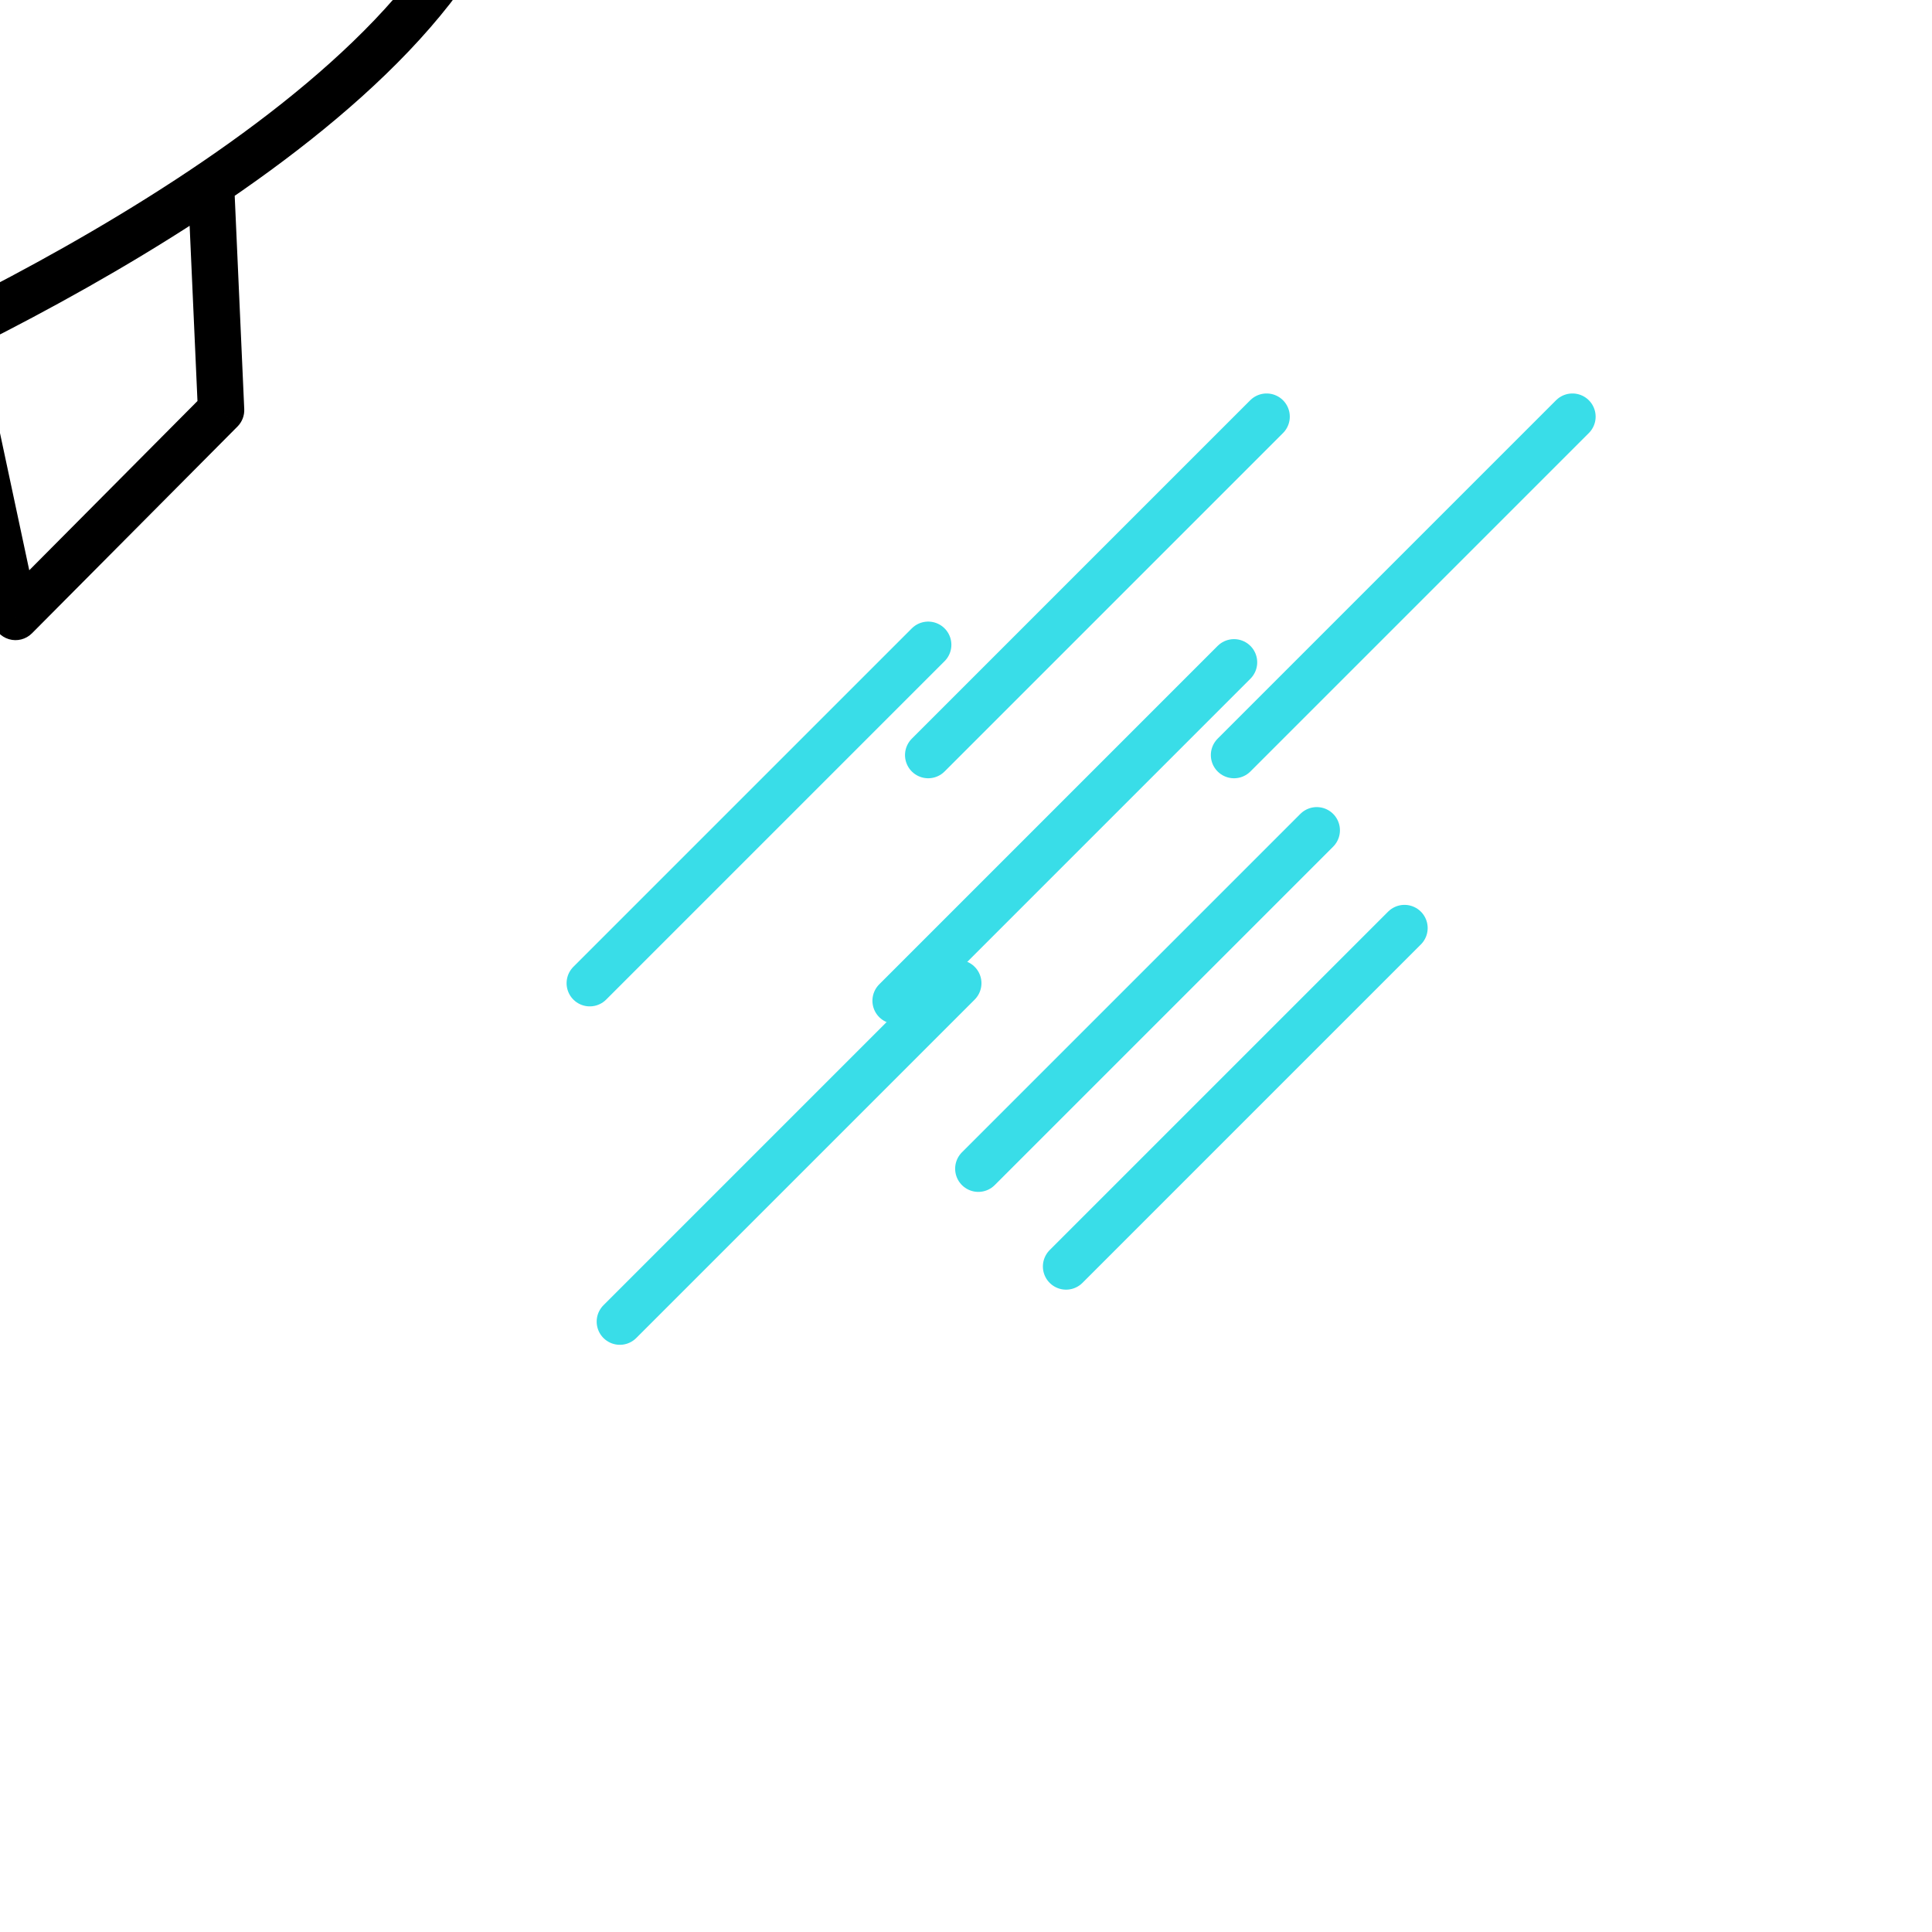
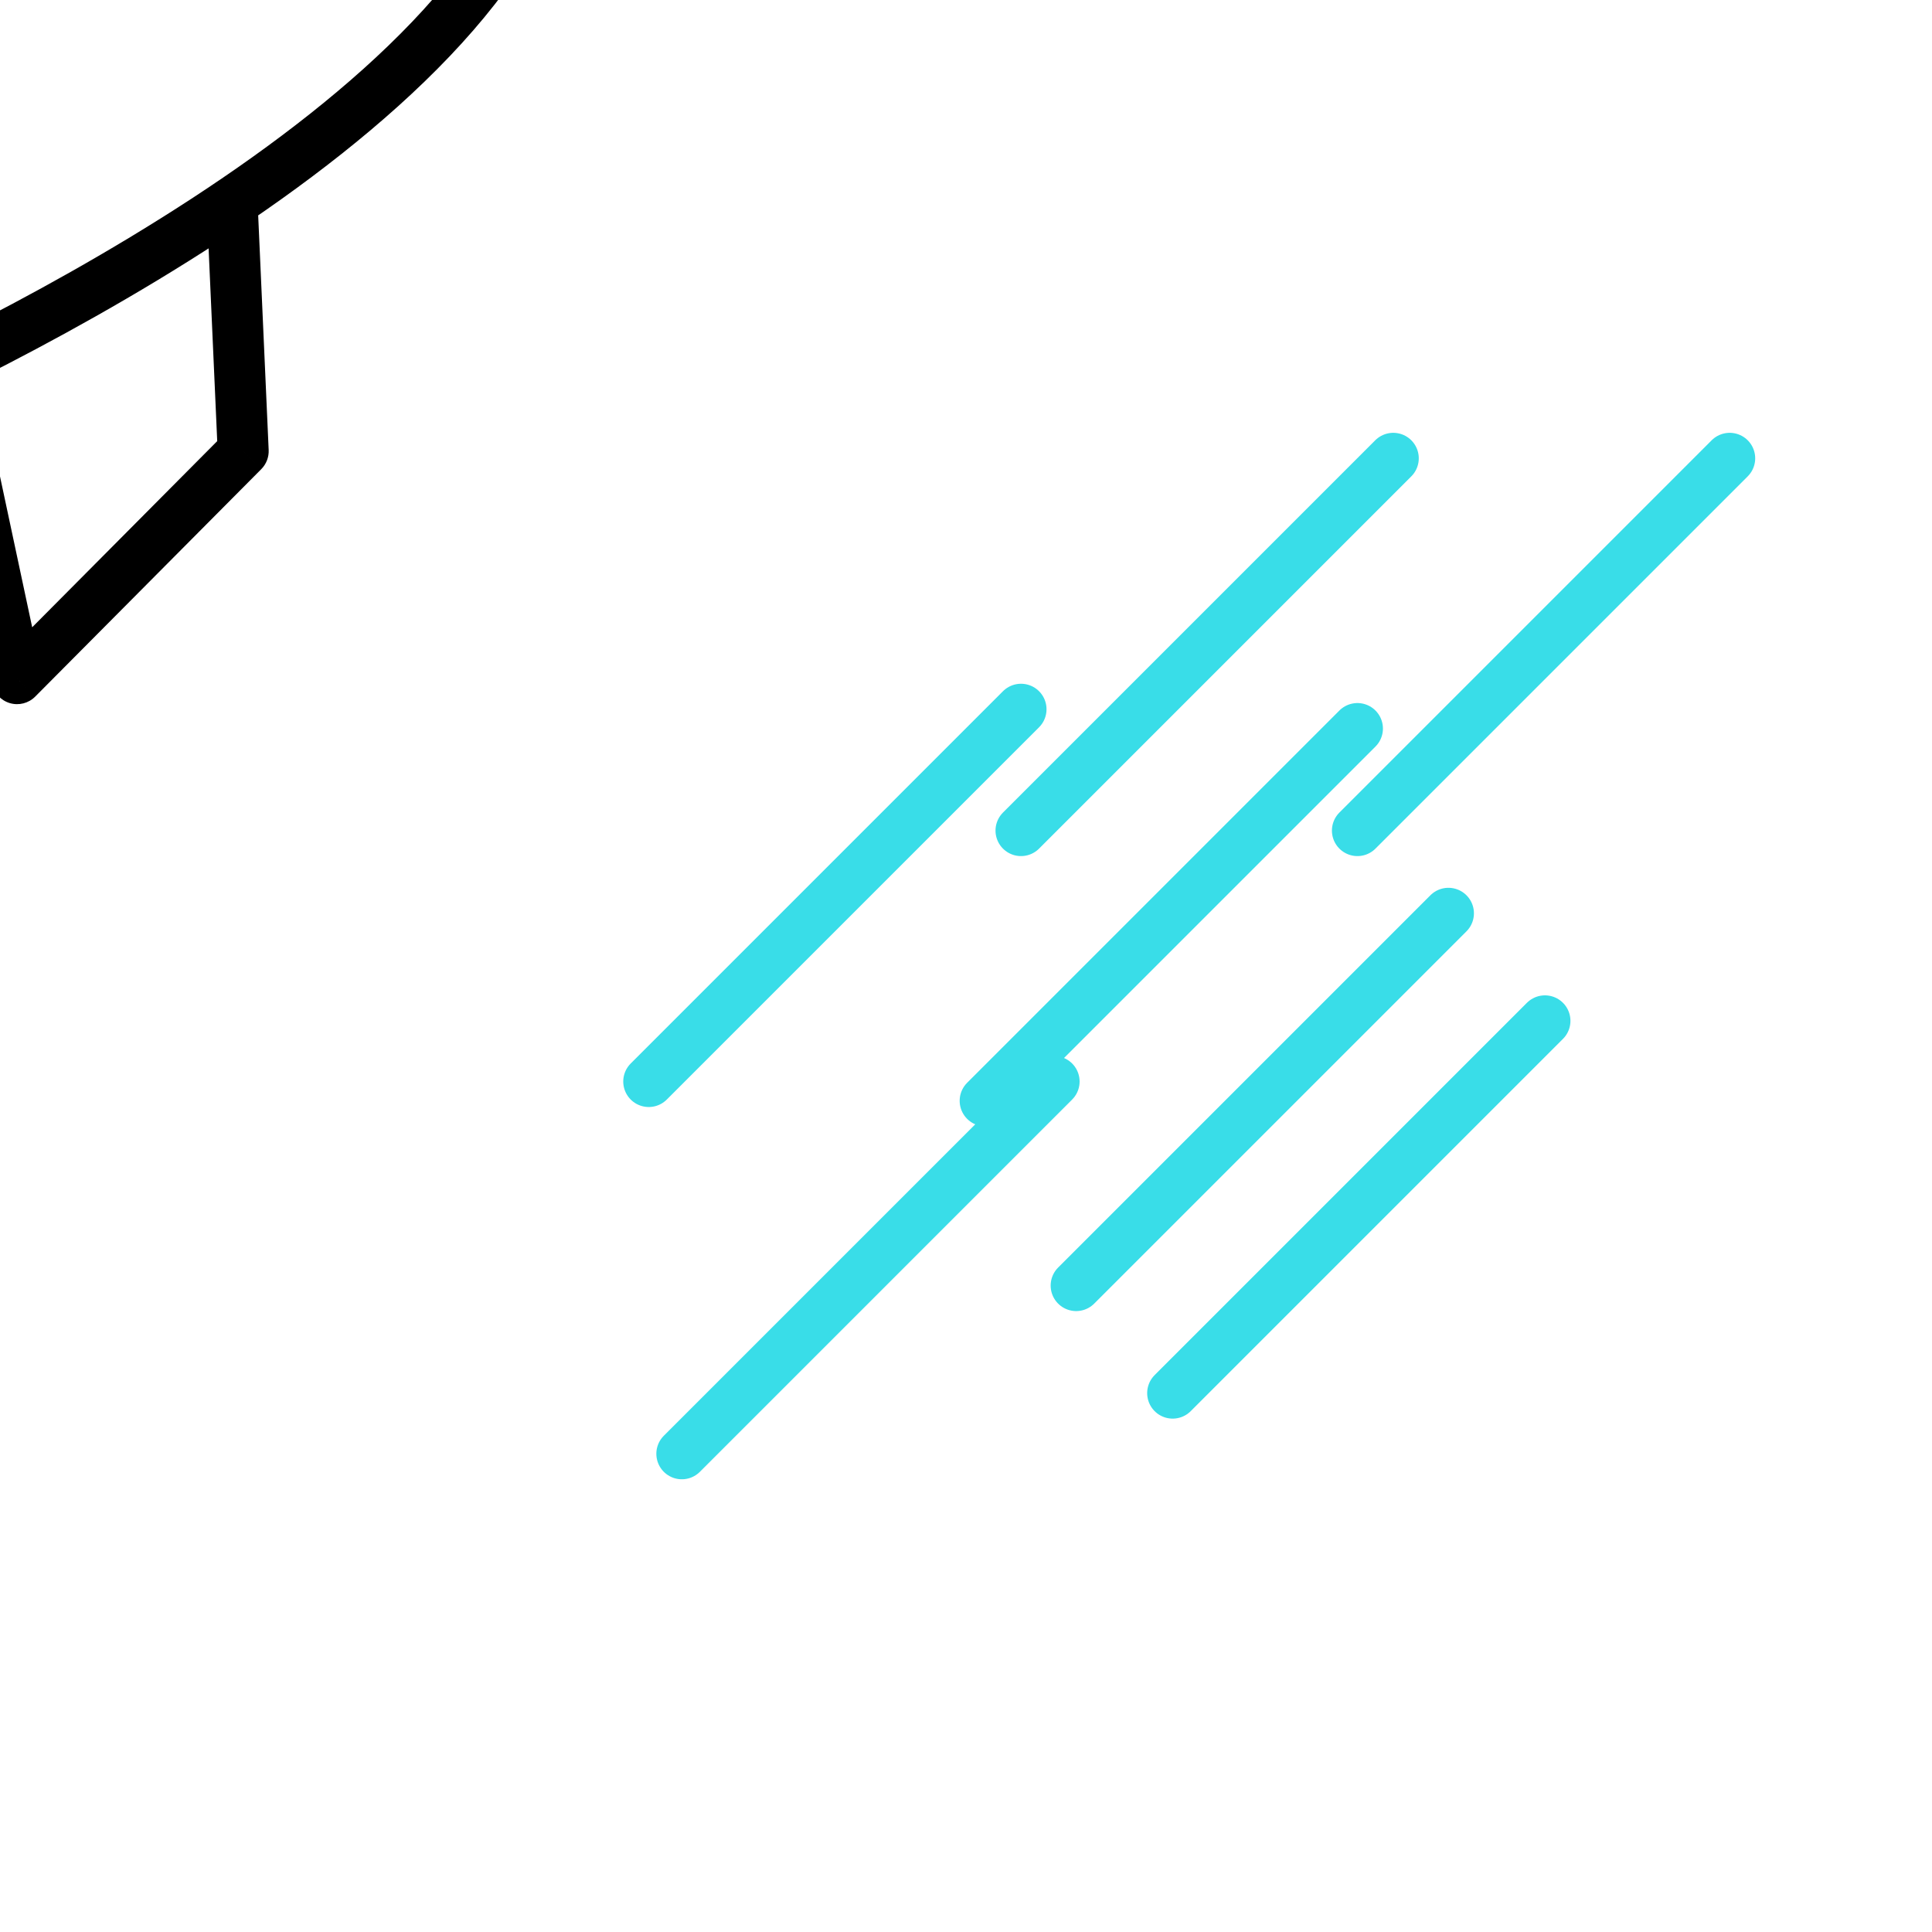
<svg xmlns="http://www.w3.org/2000/svg" id="rocket_launch" viewBox="0 0 250 250" shape-rendering="geometricPrecision" text-rendering="geometricPrecision">
  <style>
    
    #speed_1 {
      stroke-dasharray: 62, 62, 0, 0;
      animation: speed_1_animation 2000ms linear infinite normal forwards;
    }
    @keyframes speed_1_animation {
      0% {
        stroke-dashoffset: 62;
      }
      15% {
        stroke-dashoffset: 0;
      }
      30% {
        stroke-dashoffset: -62;
      }
      100% {
        stroke-dashoffset: -62;
      }
    }
    #speed_2 {
      stroke-dasharray: 62, 62, 0, 0;
      animation: speed_2_animation 2000ms linear infinite normal forwards;
    }
    @keyframes speed_2_animation {
      0% {
        stroke-dashoffset: 62;
      }
      10% {
        stroke-dashoffset: 62;
      }
      25% {
        stroke-dashoffset: 0;
      }
      40% {
        stroke-dashoffset: -62;
      }
      100% {
        stroke-dashoffset: -62;
      }
    }
    #speed_3 {
      stroke-dasharray: 62, 62, 0, 0;
      animation: speed_3_animation 2000ms linear infinite normal forwards;
    }
    @keyframes speed_3_animation {
      0% {
        stroke-dashoffset: 62;
      }
      20% {
        stroke-dashoffset: 62;
      }
      35% {
        stroke-dashoffset: 0;
      }
      50% {
        stroke-dashoffset: -62;
      }
      100% {
        stroke-dashoffset: -62;
      }
    }
    #speed_4 {
      stroke-dasharray: 62, 62, 0, 0;
      animation: speed_4_animation 2000ms linear infinite normal forwards;
    }
    @keyframes speed_4_animation {
      0% {
        stroke-dashoffset: 62;
      }
      30% {
        stroke-dashoffset: 62;
      }
      45% {
        stroke-dashoffset: 0;
      }
      60% {
        stroke-dashoffset: -62;
      }
      100% {
        stroke-dashoffset: -62;
      }
    }
    #speed_5 {
      stroke-dasharray: 62, 62, 0, 0;
      animation: speed_5_animation 2000ms linear infinite normal forwards;
    }
    @keyframes speed_5_animation {
      0% {
        stroke-dashoffset: 62;
      }
      40% {
        stroke-dashoffset: 62;
      }
      55% {
        stroke-dashoffset: 0;
      }
      70% {
        stroke-dashoffset: -62;
      }
      100% {
        stroke-dashoffset: -62;
      }
    }
    #speed_6 {
      stroke-dasharray: 62, 62, 0, 0;
      animation: speed_6_animation 2000ms linear infinite normal forwards;
    }
    @keyframes speed_6_animation {
      0% {
        stroke-dashoffset: 62;
      }
      50% {
        stroke-dashoffset: 62;
      }
      65% {
        stroke-dashoffset: 0;
      }
      80% {
        stroke-dashoffset: -62;
      }
      100% {
        stroke-dashoffset: -62;
      }
    }
    #speed_7 {
      stroke-dasharray: 62, 62, 0, 0;
      animation: speed_7_animation 2000ms linear infinite normal forwards;
    }
    @keyframes speed_7_animation {
      0% {
        stroke-dashoffset: 62;
      }
      65% {
        stroke-dashoffset: 62;
      }
      80% {
        stroke-dashoffset: 0;
      }
      95% {
        stroke-dashoffset: -62;
      }
      100% {
        stroke-dashoffset: -62;
      }
    }
    #rocket {
      animation: rocket_animation 2000ms linear infinite normal forwards;
    }
    @keyframes rocket_animation {
      0% {
        offset-distance: 0%;
      }
      15.5% {
        offset-distance: 15.26%;
      }
      27% {
        offset-distance: 27.114%;
      }
      41% {
        offset-distance: 41.062%;
      }
      57.5% {
        offset-distance: 57.28%;
      }
      60.5% {
        offset-distance: 60.291%;
      }
      76.5% {
        offset-distance: 76.703%;
      }
      84% {
        offset-distance: 83.775%;
      }
      95% {
        offset-distance: 100%;
      }
      100% {
        offset-distance: 100%;
      }
    }
    
  </style>
-   <g transform="matrix(1 0 0 1 0 0)">
+   <g transform="matrix(1.1 0 0 1.1 0 0)" transform-origin="50% 50%">
    <g id="rocket" style="         offset-path: path(           'M124.224,125.827C121.238,124.632,104.92,123.757,107.599,130.454C109.568,135.378,122.895,130.98,120.282,128.74C116.955,125.889,104.798,133.342,107.599,137.824C109.882,141.477,127.163,130.986,122.339,127.541C121.377,126.853,119.579,128.549,118.911,129.083C115,132.212,111.652,144.544,113.769,149.308C115.504,153.212,119.756,148.52,120.796,146.737C124.332,140.676,124.267,132.468,124.267,125.827'         );         offset-rotate: 0deg;       ">
      <g transform="translate(-124.2668,-125.6865)">
        <path fill="none" stroke="#39dde8" stroke-width="6" stroke-linejoin="round">
          <animate attributeName="d" dur="2000ms" repeatCount="indefinite" values="M85.217 164.516C87.559 166.858 88.87 170.039 88.862 173.359C88.854 176.68 87.528 179.867 85.174 182.221C79.258 188.136 45.765 203.968 45.765 203.968C45.765 203.968 61.597 170.475 67.513 164.559C69.866 162.205 73.053 160.879 76.374 160.871C79.694 160.863 82.875 162.174 85.217 164.516Z;             M85.217 164.516C87.559 166.858 88.87 170.039 88.862 173.359C88.854 176.68 85.853 179.647 83.5 182C77.584 187.916 45.765 203.968 45.765 203.968C45.765 203.968 62.084 171.916 68 166C70.353 163.647 73.053 160.879 76.374 160.871C79.694 160.863 82.875 162.174 85.217 164.516Z;             M85.217 164.516C87.559 166.858 88.87 170.039 88.862 173.359C88.854 176.68 81.353 183.147 79 185.5C73.084 191.416 51 199 51 199C51 199 59.584 173.916 65.5 168C67.853 165.647 73.053 160.879 76.374 160.871C79.694 160.863 82.875 162.174 85.217 164.516Z;             M85.217 164.516C87.559 166.858 88.87 170.039 88.862 173.359C88.854 176.68 81.353 181.647 79 184C73.084 189.916 51 199 51 199C51 199 55.084 181.916 61 176C63.353 173.647 73.053 160.879 76.374 160.871C79.694 160.863 82.875 162.174 85.217 164.516Z;             M85.217 164.516C87.559 166.858 88.87 170.039 88.862 173.359C88.854 176.68 81.353 184.647 79 187C73.084 192.916 51 199 51 199C51 199 54.584 179.275 60.5 173.359C62.853 171.006 73.053 160.879 76.374 160.871C79.694 160.863 82.875 162.174 85.217 164.516Z;             M85.217 164.516C87.559 166.858 88.87 170.039 88.862 173.359C88.854 176.68 80.353 184.647 78 187C72.084 192.916 45.5 202 45.5 202C45.5 202 55.084 180.916 61 175C63.353 172.647 73.053 160.879 76.374 160.871C79.694 160.863 82.875 162.174 85.217 164.516Z;             M85.217 164.516C87.559 166.858 88.87 170.039 88.862 173.359C88.854 176.68 81.353 183.147 79 185.5C73.084 191.416 51 199 51 199C51 199 59.584 173.916 65.5 168C67.853 165.647 73.053 160.879 76.374 160.871C79.694 160.863 82.875 162.174 85.217 164.516Z;             M85.217 164.516C87.559 166.858 88.87 170.039 88.862 173.359C88.854 176.68 81.353 181.647 79 184C73.084 189.916 51 199 51 199C51 199 55.084 181.916 61 176C63.353 173.647 73.053 160.879 76.374 160.871C79.694 160.863 82.875 162.174 85.217 164.516Z;             M85.217 164.516C87.559 166.858 88.87 170.039 88.862 173.359C88.854 176.68 81.353 184.647 79 187C73.084 192.916 51 199 51 199C51 199 54.584 179.275 60.5 173.359C62.853 171.006 73.053 160.879 76.374 160.871C79.694 160.863 82.875 162.174 85.217 164.516Z;             M85.217 164.516C87.559 166.858 88.87 170.039 88.862 173.359C88.854 176.68 80.353 184.647 78 187C72.084 192.916 45.5 202 45.5 202C45.5 202 55.084 180.916 61 175C63.353 172.647 73.053 160.879 76.374 160.871C79.694 160.863 82.875 162.174 85.217 164.516Z;             M85.217 164.516C87.559 166.858 88.87 170.039 88.862 173.359C88.854 176.68 85.853 179.647 83.5 182C77.584 187.916 45.765 203.968 45.765 203.968C45.765 203.968 62.084 171.916 68 166C70.353 163.647 73.053 160.879 76.374 160.871C79.694 160.863 82.875 162.174 85.217 164.516Z;             M85.217 164.516C87.559 166.858 88.87 170.039 88.862 173.359C88.854 176.68 87.528 179.867 85.174 182.221C79.258 188.136 45.765 203.968 45.765 203.968C45.765 203.968 61.597 170.475 67.513 164.559C69.866 162.205 73.053 160.879 76.374 160.871C79.694 160.863 82.875 162.174 85.217 164.516Z;" />
        </path>
        <path d="M72.356,151.211l-2.785-1.114c-.446,1.114-.184,2.387.664,3.236l2.121-2.122Zm26.34,26.34l-2.121,2.121c.849.849,2.121,1.11,3.236.665l-1.114-2.786ZM204.055,45.852h3c0-.796-.316-1.559-.879-2.121-.562-.563-1.325-.879-2.121-.879v3ZM152.875,178.76l2.127,2.115c.592-.595.907-1.411.87-2.249l-2.997.134Zm-26.6,26.761l-2.934.626c.23,1.077,1.031,1.942,2.088,2.252c1.056.311,2.198.018,2.974-.763l-2.128-2.115Zm-7.785-36.493l2.934-.626c-.121-.566-.403-1.085-.812-1.495l-2.122,2.121ZM71.24,97.125l.134-2.997c-.838-.037-1.654.278-2.249.869l2.115,2.128ZM44.479,123.725l-2.115-2.128c-.781.776-1.074,1.918-.763,2.974.311,1.057,1.175,1.858,2.252,2.088l.626-2.934Zm36.493,7.785l2.121-2.122c-.41-.409-.929-.691-1.495-.812l-.626,2.934ZM153.293,55.415l-1.021-2.821v0l1.021,2.821ZM85.526,164.381l-2.121,2.122v0l2.121-2.122Zm37.32-32.984c1.171-1.172,1.171-3.071,0-4.243-1.172-1.171-3.071-1.171-4.243,0l4.243,4.243ZM98.696,177.551c1.114,2.786,1.115,2.785,1.116,2.785.001,0,.002-.001.003-.001.003-.001.006-.003.011-.005.009-.003.022-.009.039-.016.034-.013.084-.033.149-.06.13-.053.321-.131.57-.233.498-.206,1.226-.509,2.157-.907c1.862-.794,4.537-1.963,7.807-3.468c6.536-3.008,15.462-7.367,25.018-12.769c18.946-10.708,40.988-25.849,51.307-43.047l-5.145-3.087c-9.436,15.726-30.197,30.219-49.114,40.911-9.376,5.299-18.147,9.583-24.575,12.542-3.213,1.479-5.836,2.625-7.652,3.4-.908.387-1.614.681-2.091.878-.238.098-.419.172-.539.221-.06.024-.105.043-.134.054-.015.006-.025.011-.032.013-.003.002-.006.003-.007.003-.001,0-.001.001-.001.001-0,0,0,0,1.114,2.785ZM130.077,63.034c-17.198,10.319-32.339,32.36-43.047,51.307-5.402,9.556-9.76,18.482-12.769,25.018-1.505,3.27-2.674,5.945-3.468,7.807-.397.931-.701,1.659-.906,2.157-.103.249-.181.44-.234.57-.026.065-.047.115-.06.149-.007.017-.012.03-.016.04-.002.004-.003.008-.004.01-.001.002-.001.003-.001.003-0.0.001-.001.002,2.785,1.116s2.785,1.115,2.785,1.115c0-.001 0-.001.001-.002.001-.001.002-.004.003-.007.003-.007.007-.017.013-.032.012-.029.03-.074.054-.134.049-.121.123-.302.221-.54.197-.477.491-1.183.878-2.091.775-1.816,1.921-4.439,3.4-7.652c2.959-6.428,7.243-15.199,12.542-24.575C102.945,98.376,117.438,77.615,133.164,68.179l-3.087-5.145ZM148.58,149.862l1.298,29.032l5.994-.268-1.298-29.032-5.994.268Zm2.167,26.783l-26.599,26.761l4.255,4.23l26.599-26.761-4.255-4.23Zm-21.538,28.25l-7.785-36.493-5.868,1.252l7.785,36.493l5.868-1.252ZM100.406,95.426L71.374,94.128l-.268,5.994l29.032,1.298.268-5.994Zm-31.281-.428L42.364,121.597l4.23,4.255L73.355,99.253l-4.23-4.255ZM43.853,126.659l36.493,7.785l1.252-5.868-36.493-7.785-1.252,5.868ZM204.055,45.852c0-3-.001-3-.001-3-.001,0-.002,0-.002,0-.002,0-.004,0-.006,0-.004,0-.01,0-.018 0-.015,0-.036 0-.062 0-.053 0-.13.001-.229.002-.198.003-.486.007-.858.017-.745.019-1.829.058-3.208.134-2.758.153-6.7.458-11.474,1.065-9.539,1.214-22.458,3.645-35.925,8.523l2.043,5.641c12.936-4.685,25.398-7.036,34.639-8.212c4.616-.588,8.414-.88,11.049-1.027c1.317-.073,2.342-.109,3.032-.127.345-.009.606-.013.778-.016.086-.001.15-.002.19-.002.02-0.0.035-0.0.044-0.0.004,0,.007,0,.008,0s.001,0,.001,0s0,0,0,0-.001,0-.001-3Zm-51.783,6.742c-7.373,2.67-14.93,6.081-22.195,10.44l3.087,5.145c6.88-4.128,14.076-7.381,21.151-9.944l-2.043-5.641ZM186.873,119.83c4.359-7.265,7.77-14.822,10.44-22.194l-5.642-2.043c-2.562,7.075-5.815,14.271-9.943,21.151l5.145,3.087Zm10.44-22.194c4.877-13.467,7.308-26.386,8.523-35.925.608-4.775.912-8.716,1.065-11.474.077-1.379.115-2.463.134-3.208.01-.373.015-.66.018-.858.001-.099.001-.175.002-.229c0-.027,0-.047,0-.062c0-.007,0-.013,0-.018c0-.002,0-.004,0-.006c0-.001,0-.002,0-.002c0-.001,0-.001-3-.001s-3-.001-3-.001c0,0,0-0,0-0s0,0,0,.001c0,.002,0,.004,0,.009c0,.009,0,.023,0,.043c0,.041-.001.104-.002.19-.002.172-.007.433-.016.778-.017.69-.054,1.715-.127,3.032-.146,2.635-.439,6.433-1.026,11.048-1.177,9.241-3.527,21.703-8.213,34.639l5.642,2.043ZM151.172,57.536l41.199,41.199l4.242-4.243-41.199-41.199-4.242,4.243ZM78.85,133.631L97.61,152.39l4.242-4.242-18.759-18.76-4.243,4.243ZM97.61,152.39l18.759,18.76l4.243-4.243-18.76-18.759-4.242,4.242Zm-27.375.943l13.17,13.17l4.243-4.243-13.17-13.17-4.243,4.243Zm13.17,13.17l13.17,13.169l4.242-4.242-13.17-13.17-4.243,4.243Zm14.212-18.362L83.412,162.253l4.229,4.256l14.205-14.112-4.228-4.256Zm4.235,4.249l20.994-20.993-4.243-4.243-20.993,20.994l4.242,4.242Zm54.417-39.638c-5.289,5.289-13.864,5.289-19.153,0l-4.243,4.243c7.632,7.632,20.006,7.632,27.639,0l-4.243-4.243Zm-19.153,0c-5.289-5.289-5.289-13.864,0-19.153l-4.243-4.243c-7.632,7.632-7.632,20.007,0,27.639l4.243-4.243Zm0-19.153c5.289-5.289,13.864-5.289,19.153,0l4.243-4.243c-7.633-7.632-20.007-7.632-27.639,0l4.243,4.243Zm19.153,0c5.289,5.289,5.289,13.864,0,19.153l4.243,4.243c7.632-7.632,7.632-20.006,0-27.639l-4.243,4.243Z" />
      </g>
    </g>
    <path id="speed_7" d="M159.682,85.704L115.891,129.496" fill="none" stroke="#39dde8" stroke-width="6" stroke-linecap="round" />
    <path id="speed_6" d="M181.74,120.089l-43.791,43.792" fill="none" stroke="#39dde8" stroke-width="6" stroke-linecap="round" />
    <path id="speed_5" d="M203.474,53.915L159.682,97.707" fill="none" stroke="#39dde8" stroke-width="6" stroke-linecap="round" />
    <path id="speed_4" d="M163.899,53.915L120.108,97.707" fill="none" stroke="#39dde8" stroke-width="6" stroke-linecap="round" />
    <path id="speed_3" d="M170.387,107.438L126.595,151.23" fill="none" stroke="#39dde8" stroke-width="6" stroke-linecap="round" />
    <path id="speed_2" d="M120.108,83.434L76.316,127.225" fill="none" stroke="#39dde8" stroke-width="6" stroke-linecap="round" />
    <path id="speed_1" d="M124,127.225L80.209,171.017" fill="none" stroke="#39dde8" stroke-width="6" stroke-linecap="round" />
  </g>
</svg>
